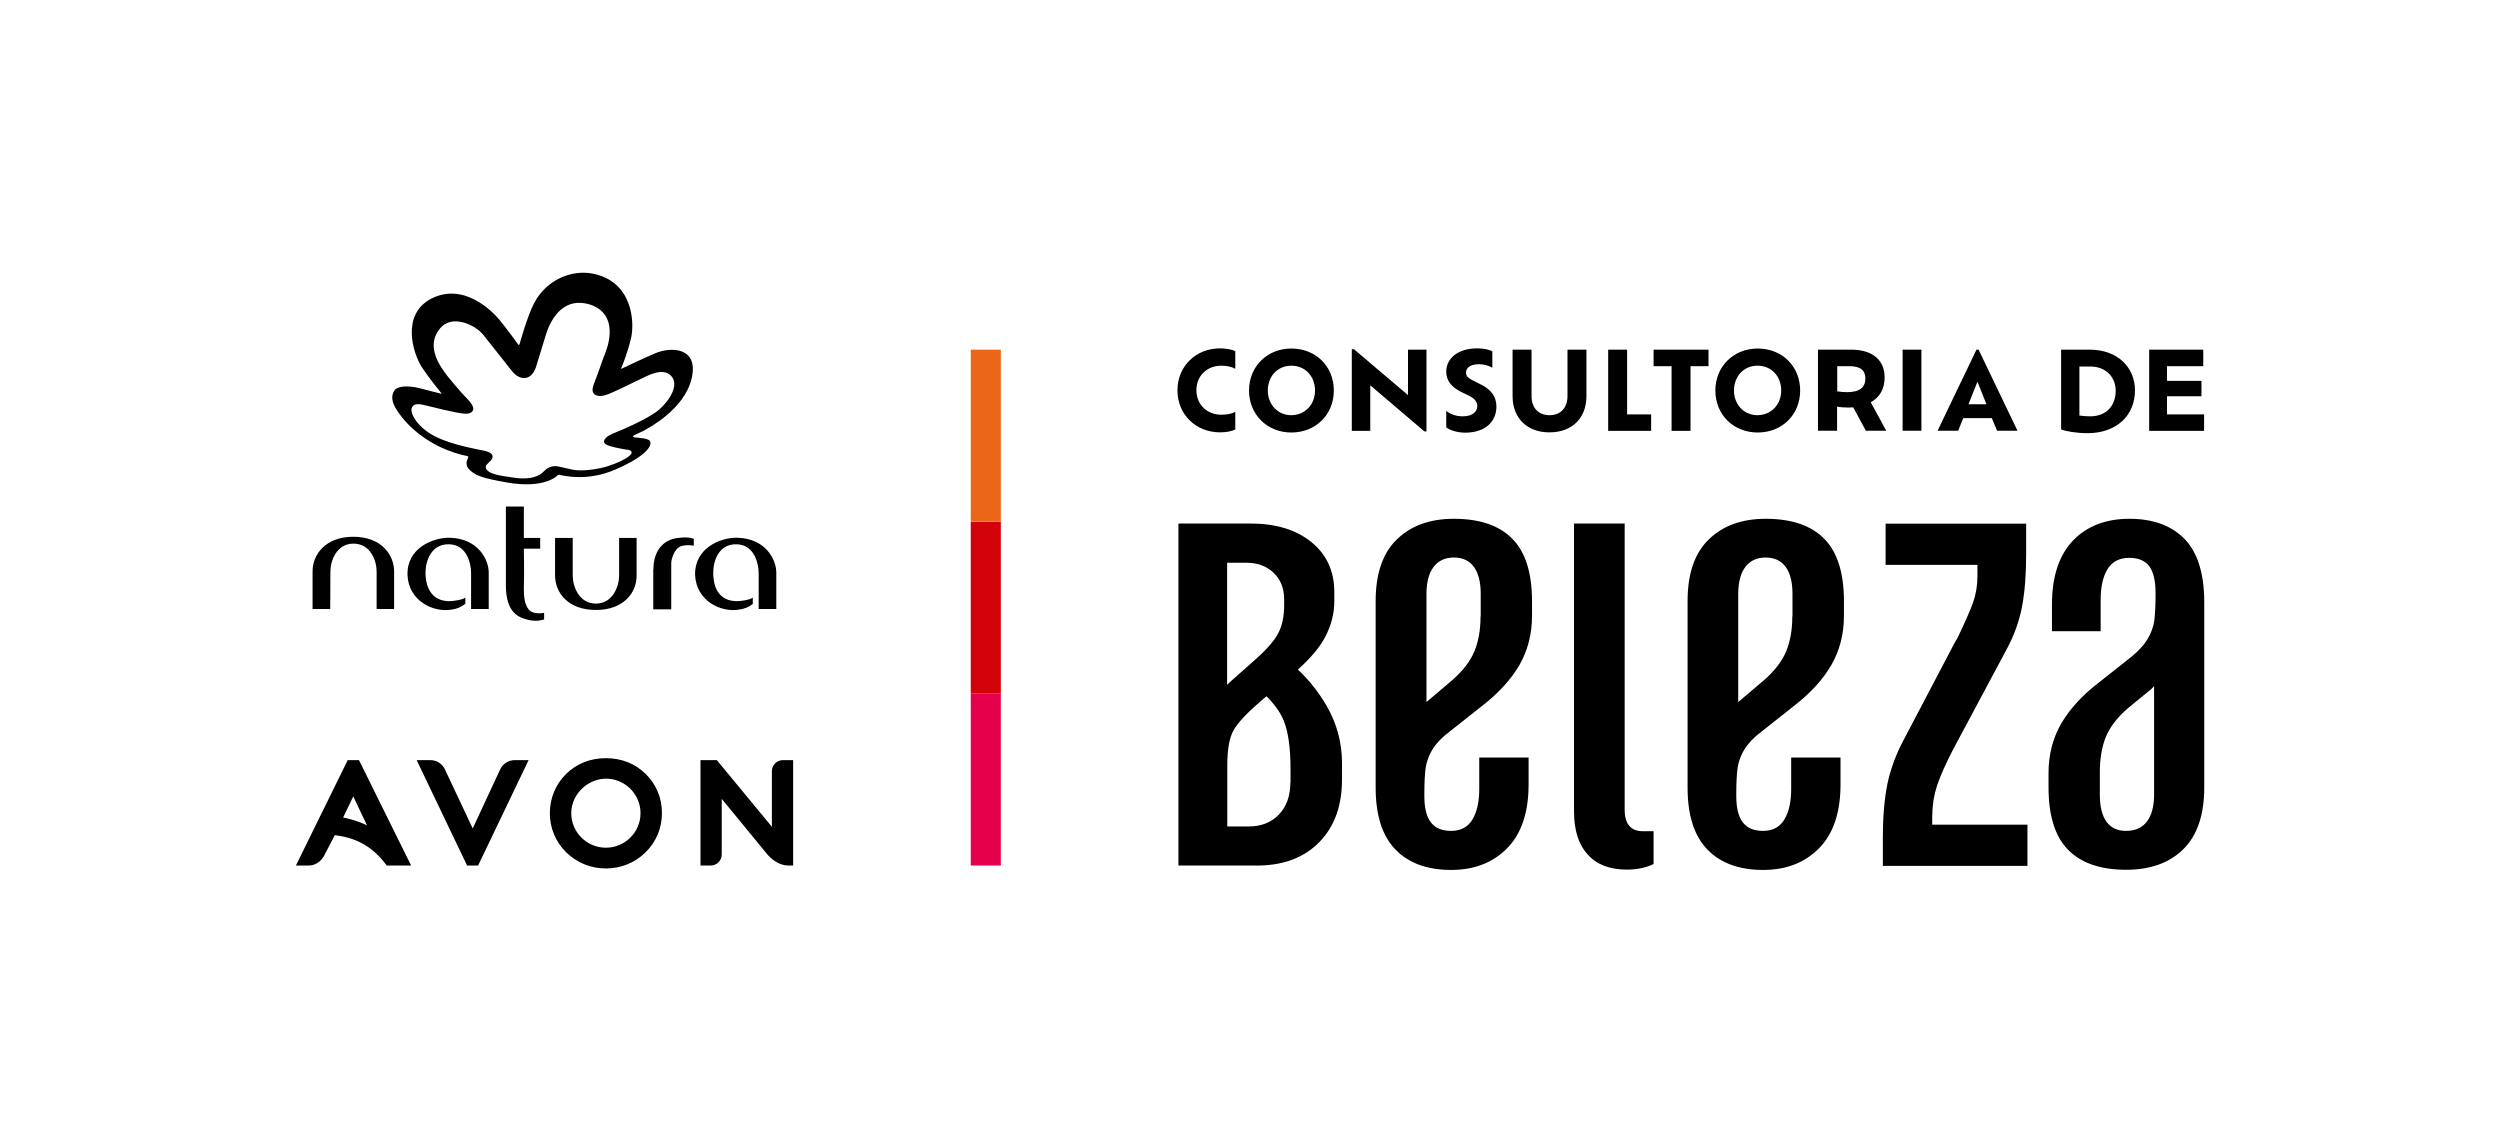
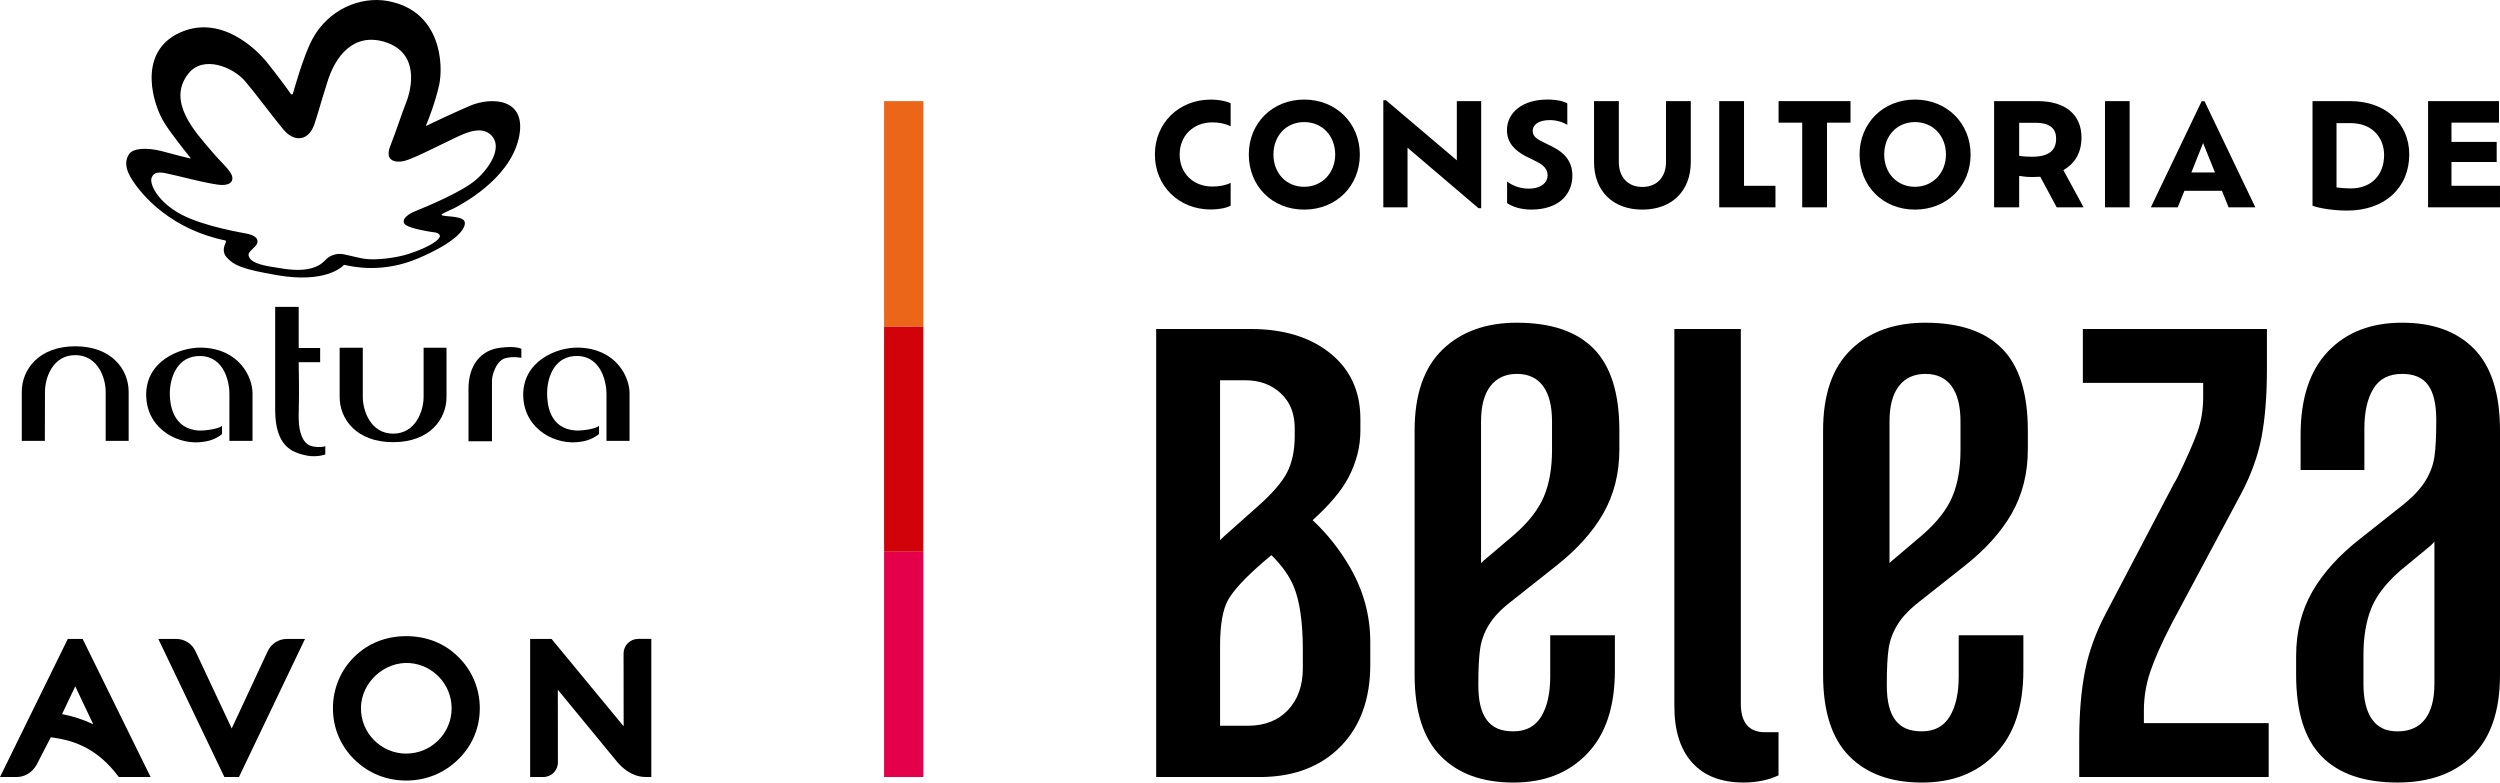
- <svg xmlns="http://www.w3.org/2000/svg" viewBox="0 0 1530 700">
-   <linearGradient gradientUnits="userSpaceOnUse" x1="444.223" y1="-190" x2="444.223" y2="-191">
-     <stop offset="0" stop-color="#656565" />
-     <stop offset=".618" stop-color="#1b1b1b" />
-     <stop offset=".629" stop-color="#545454" />
-     <stop offset=".983" stop-color="#3e3e3e" />
-   </linearGradient>
-   <path d="M594.1 424.5h18.4v105.2h-18.4z" fill="#e5004b" />
-   <path d="M594.1 319.3h18.4v105.2h-18.4z" fill="#d1020a" />
-   <path d="M594.1 214h18.4v105.2h-18.4z" fill="#eb6619" />
-   <path d="M756 262.8c-2.4 1.3-6.2 1.8-9.3 1.8-14.9 0-26.1-11-26.1-25.7s11.2-25.7 26.1-25.7c3.1 0 6.8.5 9.3 1.7v10.8c-2.4-1.3-5.2-1.9-8.6-1.9-8.7 0-15.2 6.2-15.2 15s6.5 15 15.2 15c3.4 0 6.2-.5 8.6-1.7v10.7zm8.4-23.8c0-14.6 11-25.7 25.9-25.7 15.1 0 26 11 26 25.7 0 14.6-10.9 25.7-26 25.7-14.9 0-25.9-11.1-25.9-25.7zm40.4 0c0-8.7-6-15.2-14.5-15.2-8.4 0-14.4 6.5-14.4 15.2 0 8.5 6 15.1 14.4 15.1 8.5-.1 14.5-6.6 14.5-15.1zm68.2-25v50h-1.3l-33.1-28.2v27.9h-11.3v-50h1.3l33.1 28.1V214H873zm12.1 47.6v-10.1c2.2 1.7 5.6 3.3 10.1 3.3 6.2 0 8.9-3.1 8.9-6.2 0-2.5-1.4-4.6-5-6.4l-5-2.4c-5.4-2.8-9-6.5-9-12.3 0-8.3 7.3-14.3 18.9-14.3 4.3 0 7.6.8 9.3 1.8v10.1c-1.8-1.2-4.9-2.2-8.1-2.2-5 0-8 2-8 5.1 0 2.1 1.3 3.4 4.3 4.9l4.8 2.4c6.5 3.2 9.5 7.6 9.5 13.6 0 8.6-6.2 15.9-19.3 15.9-4.8-.1-8.9-1.4-11.4-3.2zm40.6-19.1V214h11.6v28.5c0 6.9 4.1 11.6 11 11.6s11-4.7 11-11.6V214h11.6v28.4c0 13.6-8.9 22.2-22.6 22.2-13.4.1-22.6-8.5-22.6-22.1zm84.8 11.1v10.1h-26.3V214h11.6v39.6h14.7zm12.5-29.5h-11V214h33.6v10.1h-11v39.6H1023v-39.6zm26.8 14.9c0-14.6 11-25.7 25.9-25.7 15.1 0 26 11 26 25.7 0 14.6-10.9 25.7-26 25.7-15 0-25.9-11.1-25.9-25.7zm40.3 0c0-8.7-6-15.2-14.5-15.2-8.4 0-14.4 6.5-14.4 15.2 0 8.5 6 15.1 14.4 15.1 8.5-.1 14.5-6.6 14.5-15.1zm51.8 24.6l-7.7-14.3c-1.1.1-2.3.1-3.6.1-2.4 0-4.4-.2-6.3-.5v14.7h-11.7V214h20.4c13 0 20.4 6.4 20.4 17 0 7.1-3.1 12.2-8.5 15.2l9.5 17.4h-12.5zm-.3-32c0-4.6-2.6-7.5-9.7-7.5h-7.5v15.4a36.36 36.36 0 0 0 6 .5c7.7 0 11.2-2.9 11.2-8.4zm22.8-17.6h11.5v49.6h-11.5V214zm54.6 41.9h-17.5l-3.1 7.7h-12.6l23.8-49.6h1.3l23.8 49.6h-12.5l-3.2-7.7zm-8.8-22.3l-5.5 13.8h11l-5.5-13.8zm96.4 5.3c0 15.4-11.3 26.2-29 26.2-6.7 0-13.2-1.1-16.2-2.3V214h17.6c16.7 0 27.6 10.6 27.6 24.9zm-11.8.3c0-8.1-5.6-14.9-15.6-14.9h-6.6v30c2.1.3 4.4.5 6.5.5 10.3 0 15.7-6.8 15.7-15.6zm54.1 14.4v10.1h-33.6V214h33.1v10.1h-22.2v9h21.1v9.4h-21.1v11.1h22.7zM794.3 409.8c7.9-7.1 13.4-13.7 16.6-19.8 3.8-7.1 5.7-14.5 5.7-22.1v-5.5c0-12.9-4.7-23.1-14.1-30.7s-21.8-11.3-37.2-11.3h-44.1v209.3h12.6H751h19.8c15.4-.3 27.7-5.1 36.8-14.5s13.7-22.1 13.7-38v-10.5c0-12.3-3.2-24-9.5-34.9-4.9-8.3-10.7-15.7-17.5-22zm-31.5-65.4c6.7 0 12.3 2 16.6 6.1s6.5 9.5 6.5 16.2v3.8c0 6.7-1.2 12.4-3.6 17s-7.1 10-14.1 16.2l-15.1 13.4c-.7.6-1.4 1.3-2.1 2v-74.7h11.8zm26.9 134.5c0 8.1-2.3 14.6-6.9 19.5s-10.9 7.4-18.7 7.4h-13v-37.4c0-9.8 1.3-16.9 3.8-21.4s8-10.4 16.4-17.7l3.8-3.2c4.9 4.9 8.4 9.8 10.5 14.8 2.8 6.9 4.2 16.7 4.2 29.6v8.4zm100-161.4c-14.5 0-26.2 4.2-34.8 12.6-8.7 8.4-13 21-13 37.8V482c0 17.1 4.1 29.7 12.2 38s19.4 12.4 34 12.4c14.3 0 25.7-4.5 34.4-13.4s13-22 13-39v-16.4h-30.2v19.3c0 7.8-1.4 14.1-4.2 18.7s-7.1 6.9-13 6.9c-5.6 0-9.7-1.7-12.4-5.2s-4-8.9-4-16.2v-1.3c0-6.7.3-12 .8-15.9.6-3.9 2-7.7 4.2-11.3s5.7-7.3 10.5-10.9l20.1-15.9c10.1-7.8 17.6-16.2 22.7-25 5-8.8 7.6-18.8 7.6-30V368c0-17.3-4-30.1-12-38.2-8-8.2-19.9-12.3-35.9-12.3zm16.4 59.6c0 8.4-1.3 15.6-3.8 21.6s-7.1 12-13.8 17.8l-13.8 11.7c-.6.5-1.2 1-1.7 1.5v-66.2c0-7.3 1.5-12.8 4.4-16.6s7.1-5.7 12.4-5.7 9.4 1.9 12.2 5.7 4.2 9.3 4.2 16.6v13.6zm88.2 118.3v-175h-31v176.2c0 11.5 2.8 20.3 8.4 26.4 5.6 6.2 13.6 9.2 23.9 9.2 6.1 0 11.6-1.1 16.4-3.4v-20.1h-6.3c-7.6.1-11.4-4.3-11.4-13.3zm86.3-177.9c-14.5 0-26.2 4.2-34.8 12.6-8.7 8.4-13 21-13 37.8V482c0 17.1 4.1 29.7 12.2 38s19.4 12.4 34 12.4c14.3 0 25.7-4.5 34.4-13.4s13-22 13-39v-16.4h-30.2v19.3c0 7.8-1.4 14.1-4.2 18.7s-7.1 6.9-13 6.9c-5.6 0-9.7-1.7-12.4-5.2s-4-8.9-4-16.2v-1.3c0-6.7.3-12 .8-15.9.6-3.9 2-7.7 4.2-11.3s5.7-7.3 10.5-10.9l20.1-15.9c10.1-7.8 17.6-16.2 22.7-25 5-8.8 7.6-18.8 7.6-30V368c0-17.3-4-30.1-12-38.2-8-8.2-20-12.3-35.9-12.3zm16.3 59.6c0 8.4-1.3 15.6-3.8 21.6s-7.1 12-13.8 17.8l-13.8 11.7c-.6.5-1.2 1-1.7 1.5v-66.2c0-7.3 1.5-12.8 4.4-16.6s7.1-5.7 12.4-5.7 9.4 1.9 12.2 5.7 4.2 9.3 4.2 16.6v13.6zm85.7 121.6c0-6.1 1-12.2 2.9-18 2-5.9 5.3-13.4 10.1-22.6l32.3-60.4c4.8-8.9 8-17.8 9.6-26.6 1.7-8.8 2.5-19.5 2.5-32.1v-18.5h-86v25.2h56.2v6.7c0 5.9-.9 11.3-2.7 16.4-1.8 5-5 12.2-9.4 21.4l-1.7 2.9-31.5 60c-4.8 9-8 18-9.9 27.1-1.8 9.1-2.7 19.9-2.7 32.5v17.2h88.5v-25.2h-58.3v-6zM1337 329.9c-8-8.2-19.2-12.4-33.8-12.4-14.5 0-26.1 4.5-34.6 13.4-8.5 9-12.8 22-12.8 39v16.4h29.8V367c0-7.8 1.4-14.1 4.2-18.7s7.3-6.9 13.4-6.9c5.6 0 9.6 1.8 12.2 5.2 2.5 3.5 3.8 8.9 3.8 16.2v1.3c0 6.7-.3 12-.8 15.9-.6 3.9-2 7.7-4.2 11.3s-5.6 7.3-10.1 10.9l-20.1 15.9c-10.1 7.8-17.6 16.2-22.7 25-5 8.8-7.6 18.8-7.6 30v8.8c0 17.3 4 30.1 12 38.2s19.8 12.2 35.5 12.2c14.8 0 26.5-4.2 35-12.6s12.8-21 12.8-37.8v-114c-.1-17.1-4.1-29.8-12-38zm-23.1 172.9c-2.9 3.8-7.2 5.7-12.8 5.7-5.3 0-9.3-1.9-12-5.7s-4-9.3-4-16.6v-13.4c0-8.4 1.2-15.6 3.6-21.6s6.9-12 13.6-17.8l14.3-11.7c.6-.6 1.1-1.1 1.7-1.8v66.4c0 7.2-1.5 12.7-4.4 16.5zm-1028 27L255 465.2h8.4c3.8 0 7.3 2.2 8.9 5.7l17 36.1 16.8-36.1c1.6-3.5 5.1-5.7 8.9-5.7h8.5l-30.9 64.5h-6.7zm-66.2-64.6h-6.9l-31.7 64.5h7.7c3.8 0 7.1-1.9 9.4-5.7l6.7-12.9c11.8 1.5 22.3 5.8 31.8 18.6h14.9l-31.9-64.5zm-3.5 22.2l8.4 17.7c-4.6-2.2-9.5-3.8-14.6-4.8l6.2-12.9zm263-22.2a6.74 6.74 0 0 0-6.8 6.8v34l-33.7-40.8h-10 0v64.5h6.2a6.74 6.74 0 0 0 6.8-6.8v-34l27.6 33.6s5.4 7.2 13.3 7.2h2.8v-64.5h-6.2zm-108.4 53.6c-11.8 0-21.4-9.7-21.2-21.5.2-11.9 11.2-21.7 23-20.7 10.8.9 19.4 10 19.4 21.1 0 11.6-9.5 21.1-21.2 21.1m24.3-45.2c-6.4-6.3-14.8-9.6-24.3-9.6s-17.8 3.3-24.3 9.6c-6.4 6.3-10 14.9-10 24.1 0 9 3.5 17.5 10 23.9 6.6 6.4 15 9.9 24.3 9.9 9.2 0 17.8-3.5 24.2-9.8 6.5-6.3 10.1-14.8 10.1-23.9.1-9.3-3.5-17.9-10-24.2M216.2 328.5c17.1 0 25 10.9 25 21.3v22.9h-10.7v-22.9c0-6.6-3.7-17.1-14.2-17.1-10.3 0-14.1 10.5-14.1 17.1l-.1 22.9h-10.8v-22.9c-.1-10.4 7.9-21.3 24.9-21.3" />
-   <path d="M364.7 373.3c-17.2 0-25-10.7-25-21.1v-23h10.8v23c0 6.5 3.7 17.2 14.2 17.2 10.4 0 14.2-10.7 14.2-17.2v-23h10.7v23c.1 10.4-7.8 21.1-24.9 21.1m-79.9-3.8c-2.2 1.8-5.1 3.2-8.7 3.6-10.9 1.8-26.1-5.3-26.7-21.2-.6-16.3 15.4-23 25.9-22.8 17.6.5 23.8 13.7 23.8 21.3v22.3h-10.8v-22.1c0-4.9-2.1-17.2-13.4-17.5-10.9-.3-14.4 9.9-14.5 17.4 0 4.8 1.2 16.7 13.6 17.4 3.8.1 9.3-.9 10.8-2.2v3.8z" />
-   <path d="M333 379.1c-1.4.5-5.3 1.4-9.9.2-5.1-1.3-13.5-3.7-13.5-21V310h11v19.2h10v6.6h-10s.3 13.7 0 24.5c-.2 9.7 2.7 13.2 4.9 14.2 2.7 1.3 7 .8 7.5.5v4.1zm66.9-30.7c0-10.8 5.6-18.3 15.3-19.2 6.9-.9 9.4.6 9.4.6v4.2s-3.7-.9-7.7.2c-4.3 1.5-6.1 8.1-6.1 10.4v28.3h-11v-24.5m61.1 21.1a17.14 17.14 0 0 1-8.8 3.6c-10.9 1.8-26-5.3-26.7-21.2-.5-16.3 15.4-23.1 25.9-22.8 17.6.5 23.8 13.7 23.8 21.3v22.3h-10.8v-22.1c0-4.9-2.2-17.2-13.4-17.5-10.9-.3-14.4 9.9-14.4 17.4 0 4.8.9 16.7 13.5 17.4 3.9.1 9.3-.9 10.7-2.2v3.8zM360.8 186.3c-14.3-4.3-23.1 6.1-27 19.5l-5.9 19.2c-2.8 7.8-9.4 8.3-14.4 2.3l-17.9-22.6c-5.7-6.6-19.5-12.3-26.4-3.6-10.5 13.1 3.4 27.7 10.8 36.4 5.1 6.3 11.2 10.5 9.3 14-.9 1.3-2.3 1.7-4.5 1.7-5.2-.1-22.1-4.7-26.1-5.5-3.3-.7-5.8-.5-6.7 2-1.2 3 3.1 11.6 14.1 17.3s28.8 8.4 30.5 8.9c6.4 1.4 5.2 4.6 3.6 6.1-1.4 1.6-3.2 2.6-2.9 4.2 1 4.1 9.7 5 15 5.8 5 .9 11.5 1.4 16.1-.6 4.5-1.8 4.8-4.3 7.9-5.4 4.1-1.6 5.5-.3 14.4 1.5 5.7 1.1 15.9-.4 21.3-2.2 10.3-3.4 14.6-6.8 14.6-8.3 0-1.3-1.8-1.8-3.7-1.9-2.2-.4-9.6-1.6-12.2-3.2-2.4-1.7-.5-4.6 4.5-6.6 5.3-2.1 22.1-9.2 28.4-14.8s12.3-15.1 7.1-20.5c-5.3-5.5-14.6.1-19.6 2.4-6.8 3.3-17.5 8.7-21.2 9.6-3.2.8-9.4.6-6.5-6.8 3.5-9.1 5.2-14.7 7.4-20.2 2.6-6.8 6.4-23.6-10-28.7m62.5 45.3c-4.6 19.4-27.3 30.8-29.5 32.1-2.3 1.1-5.1 2.3-6.1 3-.4.3-.7.5.1.8 2.4.7 10.5.2 10.3 3.6 0 3.7-6.1 9.7-21.6 16.3-16.9 7.3-31.1 3.9-34.6 3.1l-.3.1c-.9 1-8.8 8.6-31.2 4.7-16-2.8-20-4.4-23.8-8.6-1-1.3-1.7-3.5-.2-6.3.2-.7.3-1.1-.1-1.2-24.4-5-39.1-20.3-44.5-30-2.7-4.9-1.8-8.2-.4-10.2 1.9-2.9 8.4-3.1 15.1-1.5l13.2 3.4c.5.2.6 0 .3-.4-1.9-2.3-8.5-10.6-11.9-15.9-5.5-8.7-12.6-32 5.6-41.7 20.3-10.6 38.1 8.1 42 12.9 3.5 4.2 10.5 13.6 11 14.5.9 1.5 1.3.3 1.3.3s4.7-17.2 8.9-25.1c7.3-14 22.4-20.5 35.5-18.1 25 4.7 25.9 29.9 23.9 39.1-1.8 8-5.1 16.6-6.1 18.8-.2.4 0 .5.3.3 1.9-.9 10.8-5.2 20.3-9.3 9.5-4.2 27-4.1 22.5 15.3" />
+ <svg xmlns="http://www.w3.org/2000/svg" id="Camada_2" width="1167.88" height="365.57" viewBox="0 0 1167.88 365.57">
+   <g id="Layer_1">
+     <g>
+       <g>
+         <rect x="413" y="257.74" width="18.36" height="105.25" style="fill:#e5004b;" />
+         <rect x="413" y="152.49" width="18.36" height="105.25" style="fill:#d1020a;" />
+         <rect x="413" y="47.24" width="18.36" height="105.25" style="fill:#eb6619;" />
+       </g>
+       <g>
+         <g>
+           <path d="m574.91,96.07c-2.45,1.32-6.22,1.79-9.33,1.79-14.89,0-26.07-10.98-26.07-25.67s11.18-25.67,26.13-25.67c3.11,0,6.81.53,9.26,1.72v10.78c-2.45-1.26-5.23-1.85-8.6-1.85-8.73,0-15.22,6.15-15.22,15.02s6.48,14.95,15.22,14.95c3.37,0,6.15-.53,8.6-1.72v10.65h.01Z" />
+           <path d="m583.38,72.18c0-14.62,10.98-25.67,25.87-25.67s26,11.05,26,25.67-10.92,25.74-26,25.74-25.87-11.11-25.87-25.74Zm40.36,0c0-8.67-6.02-15.15-14.49-15.15s-14.36,6.48-14.36,15.15,5.95,15.08,14.36,15.08,14.49-6.55,14.49-15.08Z" />
+           <path d="m691.94,47.24v50.02h-1.26l-33.15-28.25v27.85h-11.31v-50.02h1.26l33.08,28.05v-27.65s11.38,0,11.38,0Z" />
+           <path d="m704.04,94.87v-10.06c2.18,1.65,5.62,3.31,10.06,3.31,6.15,0,8.87-3.11,8.87-6.15,0-2.51-1.39-4.63-5.03-6.42l-4.96-2.45c-5.43-2.78-9-6.48-9-12.31,0-8.27,7.34-14.29,18.86-14.29,4.3,0,7.61.79,9.33,1.79v10.06c-1.79-1.19-4.9-2.25-8.14-2.25-5.03,0-8.01,1.98-8.01,5.09,0,2.05,1.26,3.44,4.3,4.9l4.76,2.38c6.48,3.18,9.46,7.61,9.46,13.56,0,8.6-6.15,15.88-19.25,15.88-4.63,0-8.73-1.26-11.25-3.04h0Z" />
+           <path d="m744.66,75.69v-28.45h11.58v28.51c0,6.88,4.1,11.58,10.98,11.58s11.05-4.7,11.05-11.58v-28.51h11.58v28.45c0,13.63-8.93,22.23-22.63,22.23s-22.56-8.6-22.56-22.23Z" />
+           <path d="m829.41,86.8v10.06h-26.27v-49.62h11.58v39.56h14.69Z" />
+           <path d="m841.91,57.3h-11.05v-10.06h33.61v10.06h-10.98v39.56h-11.58v-39.56Z" />
+           <path d="m868.7,72.18c0-14.62,10.98-25.67,25.87-25.67s26,11.05,26,25.67-10.92,25.74-26,25.74-25.87-11.11-25.87-25.74Zm40.36,0c0-8.67-6.02-15.15-14.49-15.15s-14.36,6.48-14.36,15.15,5.95,15.08,14.36,15.08,14.49-6.55,14.49-15.08Z" />
+           <path d="m960.79,96.86l-7.67-14.29c-1.12.07-2.32.13-3.57.13-2.38,0-4.43-.2-6.29-.53v14.69h-11.71v-49.62h20.38c12.97,0,20.44,6.35,20.44,17,0,7.08-3.11,12.24-8.47,15.22l9.46,17.4h-12.57Zm-.26-32.02c0-4.63-2.65-7.48-9.73-7.48h-7.54v15.41c1.79.33,3.77.46,5.95.46,7.81,0,11.31-2.91,11.31-8.4h0Z" />
+           <path d="m983.35,47.24h11.51v49.62h-11.51v-49.62Z" />
+           <path d="m1037.98,89.13h-17.53l-3.11,7.73h-12.57l23.75-49.59h1.32l23.75,49.59h-12.5l-3.11-7.73Zm-8.8-22.31l-5.49,13.76h11.05l-5.56-13.76Z" />
+         </g>
+         <path d="m1125.49,72.14c0,15.42-11.28,26.23-28.97,26.23-6.74,0-13.22-1.13-16.22-2.27v-48.86h17.62c16.69,0,27.57,10.61,27.57,24.9Zm-11.75.27c0-8.14-5.61-14.89-15.62-14.89h-6.61v30.04c2.07.27,4.41.47,6.54.47,10.28,0,15.69-6.81,15.69-15.62Z" />
+         <path d="m1167.87,86.8v10.05h-33.59v-49.61h33.12v10.05h-22.19v9h21.12v9.39h-21.12v11.11h22.66,0Z" />
+         <path d="m613.2,243c7.89-7.13,13.45-13.72,16.64-19.76,3.78-7.15,5.67-14.5,5.67-22.06v-5.46c0-12.88-4.7-23.12-14.08-30.68-9.39-7.57-21.79-11.35-37.19-11.35h-44.13v209.3h49.59c15.41-.28,27.67-5.11,36.77-14.5,9.1-9.38,13.66-22.06,13.66-38.04v-10.51c0-12.33-3.15-23.96-9.46-34.88-4.81-8.33-10.64-15.68-17.48-22.06h.01Zm-31.48-65.36c6.72,0,12.25,2.04,16.6,6.09,4.34,4.06,6.51,9.46,6.51,16.18v3.78c0,6.72-1.2,12.4-3.57,17.02-2.38,4.62-7.08,10.02-14.08,16.18l-15.13,13.45c-.72.64-1.42,1.31-2.1,1.99v-74.7h11.77Zm26.9,134.5c0,8.13-2.31,14.64-6.93,19.54-4.62,4.91-10.86,7.35-18.7,7.35h-13.03v-37.4c0-9.8,1.26-16.95,3.78-21.43,2.52-4.48,7.99-10.36,16.39-17.65l3.82-3.21c4.95,4.89,8.44,9.81,10.47,14.77,2.8,6.87,4.2,16.75,4.2,29.63v8.41h0Z" />
+         <path d="m708.67,150.75c-14.55,0-26.16,4.2-34.82,12.59-8.67,8.39-13.01,20.98-13.01,37.76v114.12c0,17.06,4.05,29.72,12.17,37.97,8.11,8.25,19.44,12.38,33.98,12.38s25.73-4.47,34.4-13.43c8.67-8.95,13.01-21.95,13.01-39.02v-16.36h-30.21v19.3c0,7.83-1.4,14.05-4.2,18.67-2.8,4.61-7.13,6.92-13.01,6.92s-9.72-1.74-12.38-5.24c-2.66-3.49-3.99-8.88-3.99-16.15v-1.26c0-6.71.27-12.02.84-15.94.56-3.91,1.95-7.69,4.2-11.33,2.24-3.63,5.73-7.27,10.49-10.91l20.14-15.94c10.07-7.83,17.62-16.15,22.66-24.96,5.03-8.81,7.55-18.81,7.55-30v-8.81c0-17.34-3.99-30.06-11.96-38.18-7.97-8.11-19.93-12.17-35.87-12.17h.01Zm16.36,59.57c0,8.39-1.26,15.6-3.78,21.61-2.52,6.02-7.13,11.96-13.85,17.83l-13.85,11.75c-.6.48-1.15,1-1.68,1.55v-66.16c0-7.27,1.47-12.8,4.41-16.57,2.94-3.78,7.06-5.66,12.38-5.66s9.37,1.89,12.17,5.66c2.79,3.78,4.2,9.3,4.2,16.57v13.43h0Z" />
+         <path d="m813.23,328.64v-174.95h-31.05v176.21c0,11.47,2.79,20.28,8.39,26.43,5.59,6.16,13.56,9.23,23.91,9.23,6.15,0,11.6-1.12,16.36-3.36v-20.14h-6.29c-7.55,0-11.33-4.47-11.33-13.43h.01Z" />
+         <path d="m899.49,150.75c-14.55,0-26.16,4.2-34.82,12.59-8.67,8.39-13.01,20.98-13.01,37.76v114.12c0,17.06,4.05,29.72,12.17,37.97,8.11,8.25,19.44,12.38,33.98,12.38s25.73-4.47,34.4-13.43c8.67-8.95,13.01-21.95,13.01-39.02v-16.36h-30.21v19.3c0,7.83-1.4,14.05-4.2,18.67-2.8,4.61-7.13,6.92-13.01,6.92s-9.72-1.74-12.38-5.24c-2.66-3.49-3.99-8.88-3.99-16.15v-1.26c0-6.71.27-12.02.84-15.94.56-3.91,1.95-7.69,4.2-11.33,2.24-3.63,5.73-7.27,10.49-10.91l20.14-15.94c10.07-7.83,17.62-16.15,22.66-24.96,5.03-8.81,7.55-18.81,7.55-30v-8.81c0-17.34-3.99-30.06-11.96-38.18-7.97-8.11-19.93-12.17-35.87-12.17h.01Zm16.36,59.57c0,8.39-1.26,15.6-3.78,21.61-2.52,6.02-7.13,11.96-13.85,17.83l-13.85,11.75c-.6.48-1.15,1-1.68,1.55v-66.16c0-7.27,1.47-12.8,4.41-16.57,2.94-3.78,7.06-5.66,12.38-5.66s9.37,1.89,12.17,5.66c2.79,3.78,4.2,9.3,4.2,16.57v13.43h0Z" />
+         <path d="m1001.52,331.95c0-6.15.98-12.16,2.94-18.04,1.95-5.87,5.31-13.42,10.07-22.65l32.3-60.4c4.75-8.95,7.97-17.83,9.65-26.63,1.68-8.81,2.52-19.5,2.52-32.09v-18.46h-85.99v25.17h56.21v6.71c0,5.87-.91,11.32-2.73,16.36-1.82,5.03-4.97,12.16-9.44,21.39l-1.68,2.94-31.46,59.98c-4.76,8.95-8.04,17.97-9.86,27.05-1.82,9.09-2.73,19.92-2.73,32.51v17.2h88.5v-25.17h-58.3v-5.87h0Z" />
+         <path d="m1155.91,163.13c-7.97-8.25-19.23-12.38-33.77-12.38s-26.08,4.48-34.61,13.43c-8.54,8.95-12.8,21.96-12.8,39.02v16.36h29.79v-19.3c0-7.83,1.4-14.05,4.2-18.67,2.79-4.62,7.27-6.92,13.43-6.92,5.59,0,9.65,1.75,12.17,5.24,2.52,3.5,3.78,8.88,3.78,16.15v1.26c0,6.71-.28,12.03-.84,15.94-.56,3.92-1.96,7.7-4.2,11.33-2.24,3.64-5.6,7.28-10.07,10.91l-20.14,15.94c-10.07,7.83-17.62,16.15-22.66,24.96-5.03,8.81-7.55,18.81-7.55,30v8.81c0,17.35,3.99,30.07,11.96,38.18,7.97,8.12,19.78,12.17,35.45,12.17,14.82,0,26.5-4.2,35.03-12.59,8.53-8.39,12.8-20.98,12.8-37.76v-114.12c0-17.06-3.99-29.72-11.96-37.97h-.01Zm-23.07,172.87c-2.94,3.78-7.21,5.66-12.8,5.66s-9.3-1.89-11.96-5.66c-2.66-3.78-3.99-9.3-3.99-16.57v-13.43c0-8.39,1.19-15.59,3.57-21.61,2.37-6.01,6.92-11.96,13.64-17.83l14.26-11.75c.6-.56,1.15-1.15,1.68-1.76v66.37c0,7.28-1.47,12.8-4.4,16.57h0Z" />
+       </g>
+       <g>
+         <g>
+           <path d="m104.82,362.99l-30.86-64.51h8.39c3.83,0,7.31,2.21,8.94,5.68l16.96,36.14,16.83-36.12c1.62-3.48,5.11-5.7,8.95-5.7h8.45l-30.85,64.51h-6.81Z" />
+           <path d="m38.6,298.47h-6.93L0,362.99h7.67c3.83,0,7.13-1.9,9.4-5.67l6.66-12.89c11.82,1.45,22.32,5.83,31.77,18.56h14.86l-31.75-64.51h-.01Zm-3.44,22.16l8.4,17.72c-4.62-2.19-9.52-3.8-14.57-4.76l6.16-12.96h.01Z" />
+           <path d="m298.09,298.47c-3.75,0-6.79,3.04-6.79,6.8l.04,34.03-33.69-40.83h-9.99v64.51h6.17c3.75,0,6.79-3.04,6.79-6.8l-.03-33.96,27.62,33.58s5.4,7.17,13.3,7.17h2.76v-64.51h-6.18Z" />
+           <path d="m189.78,352.05c-11.8,0-21.37-9.7-21.16-21.55s11.16-21.73,22.98-20.73c10.84.92,19.38,10.04,19.38,21.11,0,11.67-9.51,21.16-21.2,21.16m24.26-45.22c-6.37-6.31-14.76-9.64-24.26-9.64s-17.84,3.33-24.26,9.64c-6.44,6.34-9.99,14.89-9.99,24.06s3.54,17.54,9.99,23.9c6.57,6.45,14.97,9.86,24.26,9.86s17.76-3.5,24.21-9.83c6.54-6.27,10.15-14.76,10.15-23.92s-3.59-17.71-10.09-24.06" />
+         </g>
+         <g>
+           <path d="m35.15,161.77c17.09,0,24.95,10.87,24.95,21.26v22.91h-10.73v-22.91c0-6.59-3.72-17.13-14.22-17.13s-14.14,10.54-14.14,17.13-.06,22.91-.06,22.91h-10.78v-22.91c0-10.39,7.96-21.26,24.98-21.26" />
+           <path d="m183.67,206.56c-17.15,0-25-10.74-25-21.13v-22.97h10.81v22.97c0,6.5,3.69,17.15,14.2,17.15s14.21-10.65,14.21-17.15v-22.97h10.7v22.97c0,10.39-7.85,21.13-24.92,21.13" />
+           <path d="m103.72,202.77c-2.22,1.83-5.07,3.17-8.73,3.61-10.93,1.8-26.07-5.28-26.69-21.17-.59-16.29,15.41-23.05,25.87-22.82,17.59.48,23.79,13.73,23.79,21.3v22.26h-10.79v-22.11c0-4.87-2.13-17.15-13.36-17.52-10.92-.33-14.4,9.87-14.49,17.37,0,4.83,1.15,16.73,13.63,17.44,3.82.06,9.26-.89,10.77-2.18v3.83h0Z" />
+           <path d="m151.97,212.31c-1.43.48-5.35,1.44-9.87.24-5.15-1.26-13.55-3.72-13.55-20.96v-48.25h10.98v19.23h10.03v6.64h-10.03s.33,13.67,0,24.54c-.17,9.74,2.7,13.17,4.93,14.22,2.65,1.33,7,.83,7.5.45v3.89h.01Z" />
+           <path d="m218.86,181.62c0-10.81,5.56-18.28,15.3-19.23,6.89-.85,9.39.56,9.39.56v4.23s-3.66-.89-7.67.2c-4.34,1.48-6.06,8.13-6.06,10.42,0,7.86,0,28.35,0,28.35h-10.96v-24.53" />
+           <path d="m279.84,202.77c-2.28,1.8-5.16,3.17-8.75,3.61-10.89,1.8-26.04-5.28-26.66-21.17-.54-16.29,15.39-23.09,25.87-22.82,17.62.48,23.79,13.73,23.79,21.3v22.26h-10.77v-22.11c0-4.87-2.23-17.15-13.37-17.54-10.91-.3-14.36,9.89-14.36,17.39,0,4.83.85,16.68,13.52,17.44,3.87.06,9.27-.89,10.73-2.18v3.83h0Z" />
+           <path d="m179.72,19.57c-14.26-4.32-23.09,6.1-27.02,19.48-3.36,10.68-4.03,13.61-5.9,19.19-2.78,7.76-9.39,8.26-14.39,2.29-5.85-7.07-13.57-17.57-17.89-22.59-5.7-6.64-19.53-12.28-26.44-3.63-10.54,13.06,3.43,27.67,10.83,36.38,5.15,6.26,11.22,10.48,9.3,13.99-.86,1.28-2.33,1.74-4.54,1.74-5.17-.11-22.11-4.75-26.08-5.46-3.32-.71-5.81-.54-6.75,2.04-1.19,2.98,3.07,11.63,14.11,17.33,11.04,5.7,28.78,8.44,30.47,8.85,6.42,1.37,5.2,4.62,3.59,6.09-1.42,1.57-3.19,2.63-2.87,4.22,1,4.11,9.72,4.97,14.97,5.82,5.02.89,11.46,1.35,16.13-.59,4.53-1.75,4.81-4.32,7.91-5.41,4.13-1.59,5.55-.26,14.42,1.48,5.73,1.06,15.89-.39,21.35-2.18,10.3-3.37,14.56-6.76,14.56-8.3,0-1.3-1.78-1.8-3.67-1.92-2.22-.35-9.64-1.57-12.19-3.24-2.44-1.69-.5-4.56,4.52-6.56,5.32-2.13,22.11-9.15,28.4-14.76,6.35-5.61,12.3-15.09,7.06-20.55-5.28-5.53-14.61.09-19.58,2.35-6.76,3.26-17.53,8.74-21.22,9.57-3.24.8-9.35.56-6.55-6.81,3.54-9.1,5.2-14.71,7.37-20.19,2.72-6.76,6.54-23.56-9.92-28.63m62.56,45.29c-4.56,19.36-27.31,30.81-29.5,32.09-2.28,1.13-5.07,2.3-6.07,2.95-.41.26-.69.53.14.79,2.43.65,10.48.15,10.34,3.58-.04,3.68-6.1,9.7-21.62,16.33-16.94,7.29-31.07,3.94-34.64,3.13l-.31.09c-.94,1.03-8.83,8.59-31.2,4.72-16.03-2.8-20.05-4.39-23.79-8.63-1.01-1.33-1.69-3.51-.24-6.35.24-.7.31-1.09-.12-1.24-24.35-4.96-39.06-20.31-44.55-30.05-2.68-4.91-1.8-8.18-.41-10.24,1.92-2.93,8.35-3.13,15.06-1.48,7.42,2.04,11.59,3.01,13.16,3.39.53.21.56,0,.33-.39-1.89-2.29-8.48-10.59-11.92-15.91-5.5-8.74-12.61-32.03,5.63-41.68,20.31-10.57,38.06,8.06,41.98,12.93,3.46,4.22,10.45,13.57,10.98,14.52.89,1.5,1.34.26,1.34.26,0,0,4.74-17.19,8.91-25.07C153.1,4.59,168.15-1.91,181.23.49c24.98,4.67,25.92,29.87,23.94,39.13-1.78,8.03-5.11,16.61-6.08,18.77-.18.41,0,.48.33.26,1.92-.89,10.83-5.25,20.35-9.33,9.5-3.98,26.98-3.86,22.52,15.54" />
+         </g>
+       </g>
+     </g>
+   </g>
</svg>
